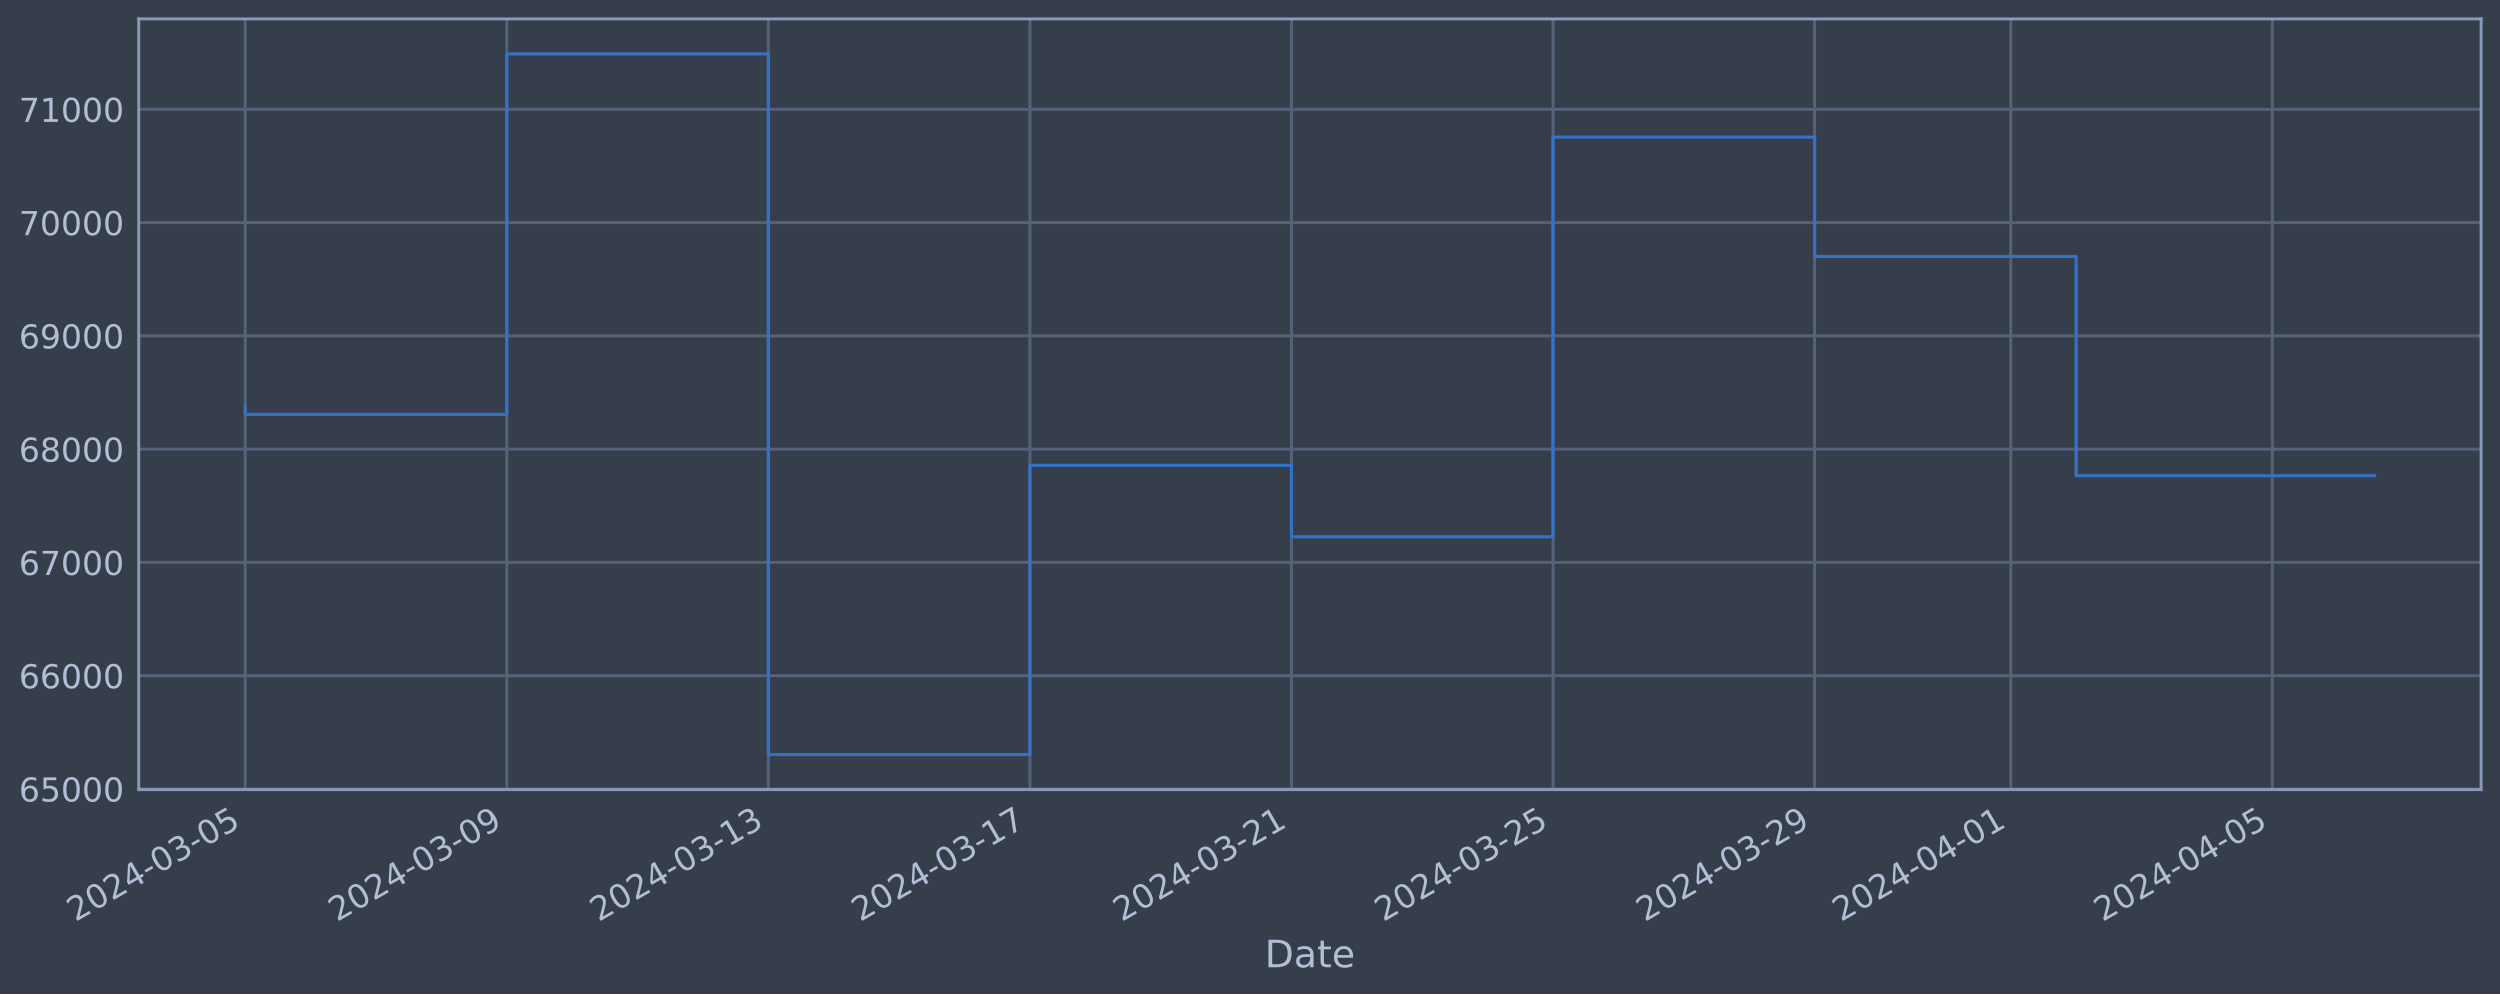
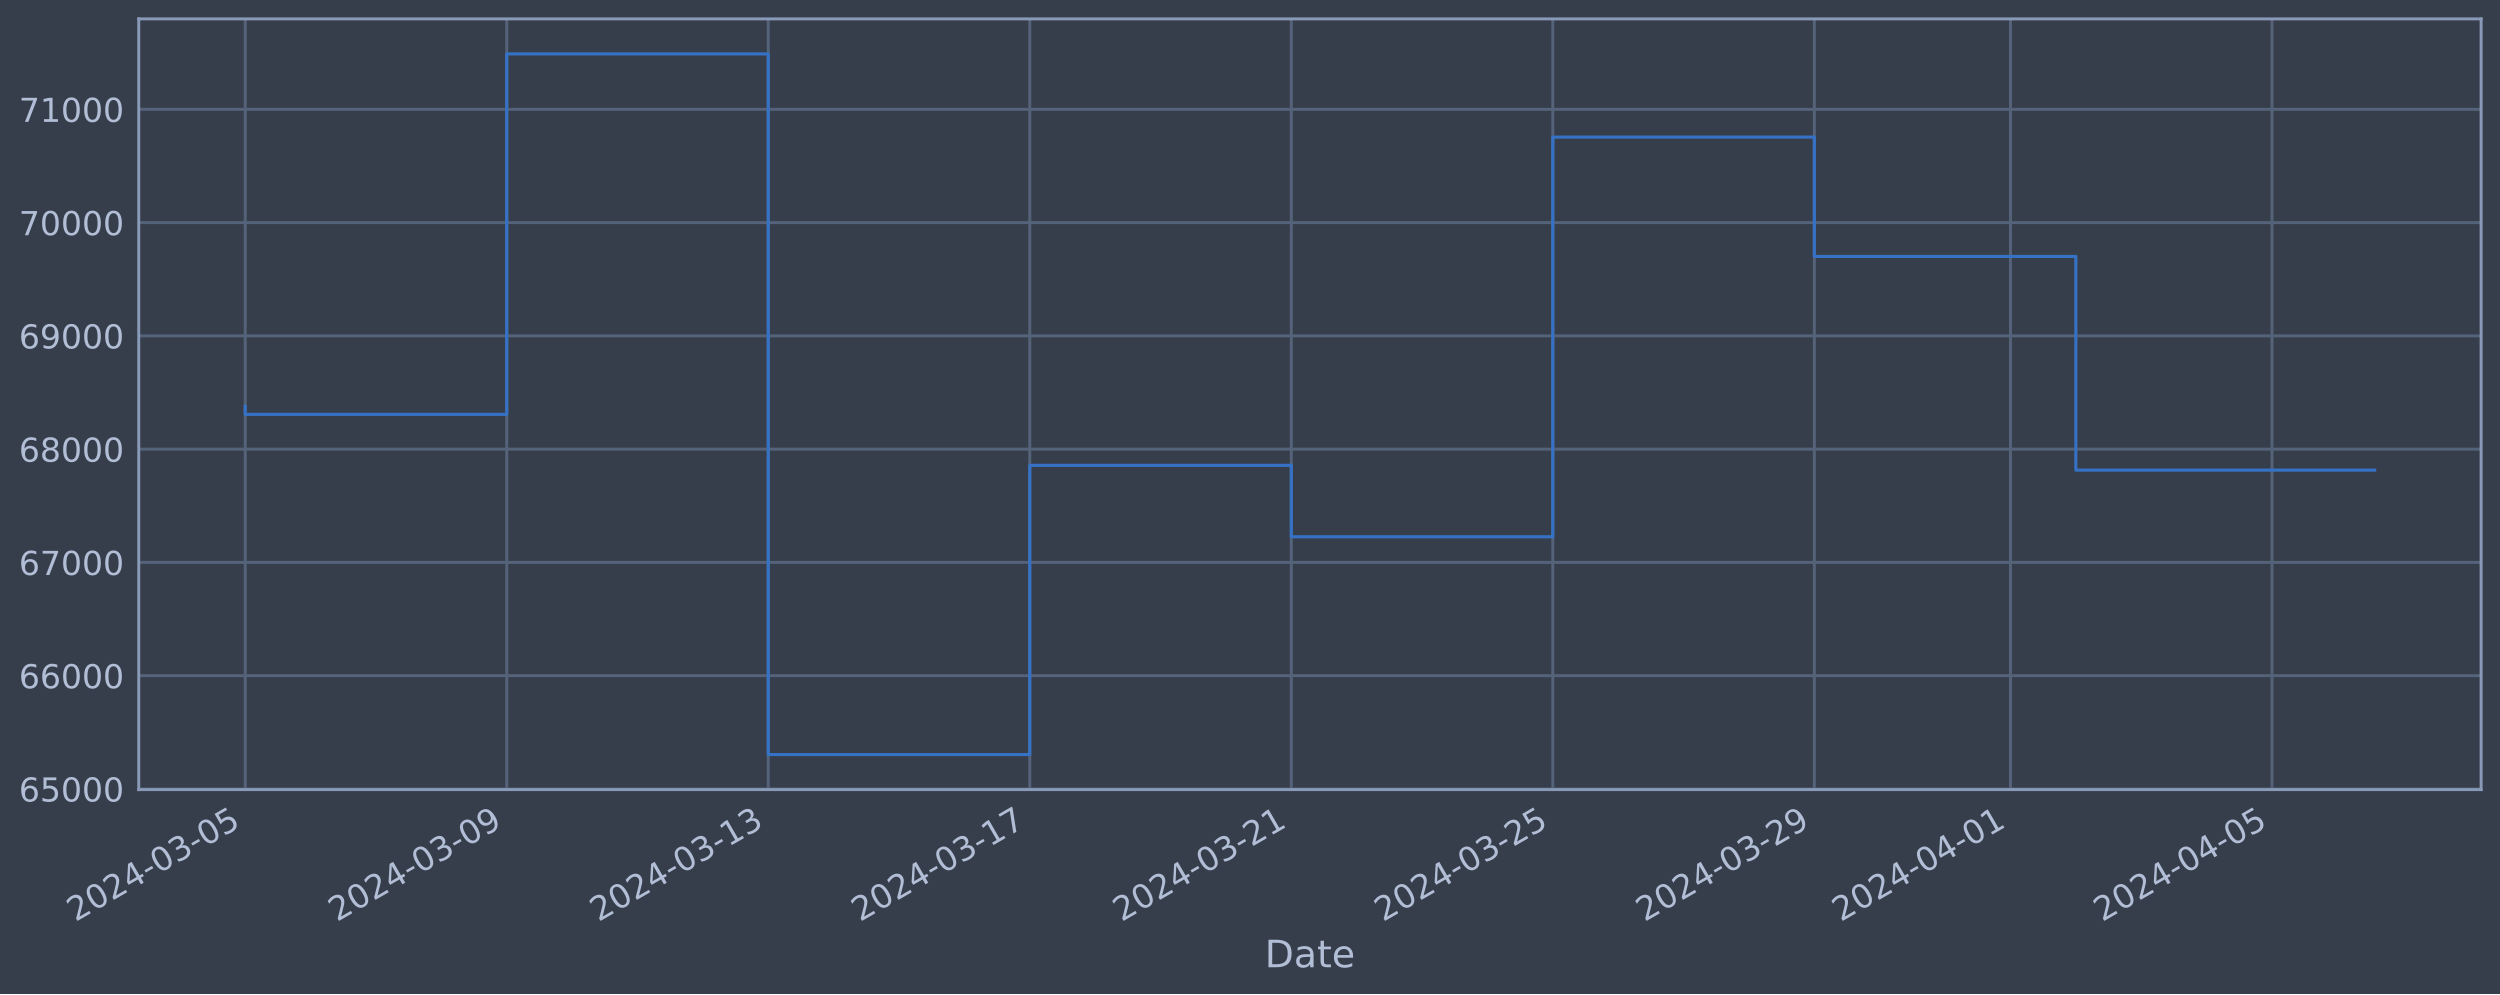
<svg xmlns="http://www.w3.org/2000/svg" xmlns:xlink="http://www.w3.org/1999/xlink" width="952.884pt" height="378.87pt" viewBox="0 0 952.884 378.87" version="1.1">
  <defs>
    <style type="text/css">*{stroke-linejoin: round; stroke-linecap: butt}</style>
  </defs>
  <g id="figure_1">
    <g id="patch_1">
      <path d="M 0 378.87  L 952.884 378.87  L 952.884 0  L 0 0  z " style="fill: #373e4b" />
    </g>
    <g id="axes_1">
      <g id="patch_2">
        <path d="M 52.884 300.96  L 945.684 300.96  L 945.684 7.2  L 52.884 7.2  z " style="fill: #373e4b" />
      </g>
      <g id="matplotlib.axis_1">
        <g id="xtick_1">
          <g id="line2d_1">
-             <path d="M 93.466 300.96  L 93.466 7.2  " clip-path="url(#p67d76eda70)" style="fill: none; stroke: #546379; stroke-width: 1.12; stroke-linecap: square" />
+             <path d="M 93.466 300.96  L 93.466 7.2  " clip-path="url(#pf90f6594ac)" style="fill: none; stroke: #546379; stroke-width: 1.12; stroke-linecap: square" />
          </g>
          <g id="line2d_2" />
          <g id="text_1">
            <g style="fill: #b1bed6" transform="translate(28.74006 351.4642) rotate(-30) scale(0.126 -0.126)">
              <defs>
                <path id="DejaVuSans-32" d="M 1228 531  L 3431 531  L 3431 0  L 469 0  L 469 531  Q 828 903 1448 1529  Q 2069 2156 2228 2338  Q 2531 2678 2651 2914  Q 2772 3150 2772 3378  Q 2772 3750 2511 3984  Q 2250 4219 1831 4219  Q 1534 4219 1204 4116  Q 875 4013 500 3803  L 500 4441  Q 881 4594 1212 4672  Q 1544 4750 1819 4750  Q 2544 4750 2975 4387  Q 3406 4025 3406 3419  Q 3406 3131 3298 2873  Q 3191 2616 2906 2266  Q 2828 2175 2409 1742  Q 1991 1309 1228 531  z " transform="scale(0.015625)" />
                <path id="DejaVuSans-30" d="M 2034 4250  Q 1547 4250 1301 3770  Q 1056 3291 1056 2328  Q 1056 1369 1301 889  Q 1547 409 2034 409  Q 2525 409 2770 889  Q 3016 1369 3016 2328  Q 3016 3291 2770 3770  Q 2525 4250 2034 4250  z M 2034 4750  Q 2819 4750 3233 4129  Q 3647 3509 3647 2328  Q 3647 1150 3233 529  Q 2819 -91 2034 -91  Q 1250 -91 836 529  Q 422 1150 422 2328  Q 422 3509 836 4129  Q 1250 4750 2034 4750  z " transform="scale(0.015625)" />
                <path id="DejaVuSans-34" d="M 2419 4116  L 825 1625  L 2419 1625  L 2419 4116  z M 2253 4666  L 3047 4666  L 3047 1625  L 3713 1625  L 3713 1100  L 3047 1100  L 3047 0  L 2419 0  L 2419 1100  L 313 1100  L 313 1709  L 2253 4666  z " transform="scale(0.015625)" />
                <path id="DejaVuSans-2d" d="M 313 2009  L 1997 2009  L 1997 1497  L 313 1497  L 313 2009  z " transform="scale(0.015625)" />
                <path id="DejaVuSans-33" d="M 2597 2516  Q 3050 2419 3304 2112  Q 3559 1806 3559 1356  Q 3559 666 3084 287  Q 2609 -91 1734 -91  Q 1441 -91 1130 -33  Q 819 25 488 141  L 488 750  Q 750 597 1062 519  Q 1375 441 1716 441  Q 2309 441 2620 675  Q 2931 909 2931 1356  Q 2931 1769 2642 2001  Q 2353 2234 1838 2234  L 1294 2234  L 1294 2753  L 1863 2753  Q 2328 2753 2575 2939  Q 2822 3125 2822 3475  Q 2822 3834 2567 4026  Q 2313 4219 1838 4219  Q 1578 4219 1281 4162  Q 984 4106 628 3988  L 628 4550  Q 988 4650 1302 4700  Q 1616 4750 1894 4750  Q 2613 4750 3031 4423  Q 3450 4097 3450 3541  Q 3450 3153 3228 2886  Q 3006 2619 2597 2516  z " transform="scale(0.015625)" />
                <path id="DejaVuSans-35" d="M 691 4666  L 3169 4666  L 3169 4134  L 1269 4134  L 1269 2991  Q 1406 3038 1543 3061  Q 1681 3084 1819 3084  Q 2600 3084 3056 2656  Q 3513 2228 3513 1497  Q 3513 744 3044 326  Q 2575 -91 1722 -91  Q 1428 -91 1123 -41  Q 819 9 494 109  L 494 744  Q 775 591 1075 516  Q 1375 441 1709 441  Q 2250 441 2565 725  Q 2881 1009 2881 1497  Q 2881 1984 2565 2268  Q 2250 2553 1709 2553  Q 1456 2553 1204 2497  Q 953 2441 691 2322  L 691 4666  z " transform="scale(0.015625)" />
              </defs>
              <use xlink:href="#DejaVuSans-32" />
              <use xlink:href="#DejaVuSans-30" x="63.623" />
              <use xlink:href="#DejaVuSans-32" x="127.246" />
              <use xlink:href="#DejaVuSans-34" x="190.869" />
              <use xlink:href="#DejaVuSans-2d" x="254.492" />
              <use xlink:href="#DejaVuSans-30" x="290.576" />
              <use xlink:href="#DejaVuSans-33" x="354.199" />
              <use xlink:href="#DejaVuSans-2d" x="417.822" />
              <use xlink:href="#DejaVuSans-30" x="453.906" />
              <use xlink:href="#DejaVuSans-35" x="517.529" />
            </g>
          </g>
        </g>
        <g id="xtick_2">
          <g id="line2d_3">
-             <path d="M 193.161 300.96  L 193.161 7.2  " clip-path="url(#p67d76eda70)" style="fill: none; stroke: #546379; stroke-width: 1.12; stroke-linecap: square" />
+             <path d="M 193.145 300.96  L 193.145 7.2  " clip-path="url(#pf90f6594ac)" style="fill: none; stroke: #546379; stroke-width: 1.12; stroke-linecap: square" />
          </g>
          <g id="line2d_4" />
          <g id="text_2">
-             <g style="fill: #b1bed6" transform="translate(128.4356 351.4642) rotate(-30) scale(0.126 -0.126)">
+             <g style="fill: #b1bed6" transform="translate(128.4191 351.4642) rotate(-30) scale(0.126 -0.126)">
              <defs>
                <path id="DejaVuSans-39" d="M 703 97  L 703 672  Q 941 559 1184 500  Q 1428 441 1663 441  Q 2288 441 2617 861  Q 2947 1281 2994 2138  Q 2813 1869 2534 1725  Q 2256 1581 1919 1581  Q 1219 1581 811 2004  Q 403 2428 403 3163  Q 403 3881 828 4315  Q 1253 4750 1959 4750  Q 2769 4750 3195 4129  Q 3622 3509 3622 2328  Q 3622 1225 3098 567  Q 2575 -91 1691 -91  Q 1453 -91 1209 -44  Q 966 3 703 97  z M 1959 2075  Q 2384 2075 2632 2365  Q 2881 2656 2881 3163  Q 2881 3666 2632 3958  Q 2384 4250 1959 4250  Q 1534 4250 1286 3958  Q 1038 3666 1038 3163  Q 1038 2656 1286 2365  Q 1534 2075 1959 2075  z " transform="scale(0.015625)" />
              </defs>
              <use xlink:href="#DejaVuSans-32" />
              <use xlink:href="#DejaVuSans-30" x="63.623" />
              <use xlink:href="#DejaVuSans-32" x="127.246" />
              <use xlink:href="#DejaVuSans-34" x="190.869" />
              <use xlink:href="#DejaVuSans-2d" x="254.492" />
              <use xlink:href="#DejaVuSans-30" x="290.576" />
              <use xlink:href="#DejaVuSans-33" x="354.199" />
              <use xlink:href="#DejaVuSans-2d" x="417.822" />
              <use xlink:href="#DejaVuSans-30" x="453.906" />
              <use xlink:href="#DejaVuSans-39" x="517.529" />
            </g>
          </g>
        </g>
        <g id="xtick_3">
          <g id="line2d_5">
-             <path d="M 292.857 300.96  L 292.857 7.2  " clip-path="url(#p67d76eda70)" style="fill: none; stroke: #546379; stroke-width: 1.12; stroke-linecap: square" />
+             <path d="M 292.824 300.96  L 292.824 7.2  " clip-path="url(#pf90f6594ac)" style="fill: none; stroke: #546379; stroke-width: 1.12; stroke-linecap: square" />
          </g>
          <g id="line2d_6" />
          <g id="text_3">
-             <g style="fill: #b1bed6" transform="translate(228.1312 351.4642) rotate(-30) scale(0.126 -0.126)">
+             <g style="fill: #b1bed6" transform="translate(228.0982 351.4642) rotate(-30) scale(0.126 -0.126)">
              <defs>
                <path id="DejaVuSans-31" d="M 794 531  L 1825 531  L 1825 4091  L 703 3866  L 703 4441  L 1819 4666  L 2450 4666  L 2450 531  L 3481 531  L 3481 0  L 794 0  L 794 531  z " transform="scale(0.015625)" />
              </defs>
              <use xlink:href="#DejaVuSans-32" />
              <use xlink:href="#DejaVuSans-30" x="63.623" />
              <use xlink:href="#DejaVuSans-32" x="127.246" />
              <use xlink:href="#DejaVuSans-34" x="190.869" />
              <use xlink:href="#DejaVuSans-2d" x="254.492" />
              <use xlink:href="#DejaVuSans-30" x="290.576" />
              <use xlink:href="#DejaVuSans-33" x="354.199" />
              <use xlink:href="#DejaVuSans-2d" x="417.822" />
              <use xlink:href="#DejaVuSans-31" x="453.906" />
              <use xlink:href="#DejaVuSans-33" x="517.529" />
            </g>
          </g>
        </g>
        <g id="xtick_4">
          <g id="line2d_7">
-             <path d="M 392.552 300.96  L 392.552 7.2  " clip-path="url(#p67d76eda70)" style="fill: none; stroke: #546379; stroke-width: 1.12; stroke-linecap: square" />
+             <path d="M 392.503 300.96  L 392.503 7.2  " clip-path="url(#pf90f6594ac)" style="fill: none; stroke: #546379; stroke-width: 1.12; stroke-linecap: square" />
          </g>
          <g id="line2d_8" />
          <g id="text_4">
-             <g style="fill: #b1bed6" transform="translate(327.8267 351.4642) rotate(-30) scale(0.126 -0.126)">
+             <g style="fill: #b1bed6" transform="translate(327.7772 351.4642) rotate(-30) scale(0.126 -0.126)">
              <defs>
                <path id="DejaVuSans-37" d="M 525 4666  L 3525 4666  L 3525 4397  L 1831 0  L 1172 0  L 2766 4134  L 525 4134  L 525 4666  z " transform="scale(0.015625)" />
              </defs>
              <use xlink:href="#DejaVuSans-32" />
              <use xlink:href="#DejaVuSans-30" x="63.623" />
              <use xlink:href="#DejaVuSans-32" x="127.246" />
              <use xlink:href="#DejaVuSans-34" x="190.869" />
              <use xlink:href="#DejaVuSans-2d" x="254.492" />
              <use xlink:href="#DejaVuSans-30" x="290.576" />
              <use xlink:href="#DejaVuSans-33" x="354.199" />
              <use xlink:href="#DejaVuSans-2d" x="417.822" />
              <use xlink:href="#DejaVuSans-31" x="453.906" />
              <use xlink:href="#DejaVuSans-37" x="517.529" />
            </g>
          </g>
        </g>
        <g id="xtick_5">
          <g id="line2d_9">
-             <path d="M 492.248 300.96  L 492.248 7.2  " clip-path="url(#p67d76eda70)" style="fill: none; stroke: #546379; stroke-width: 1.12; stroke-linecap: square" />
+             <path d="M 492.182 300.96  L 492.182 7.2  " clip-path="url(#pf90f6594ac)" style="fill: none; stroke: #546379; stroke-width: 1.12; stroke-linecap: square" />
          </g>
          <g id="line2d_10" />
          <g id="text_5">
-             <g style="fill: #b1bed6" transform="translate(427.5223 351.4642) rotate(-30) scale(0.126 -0.126)">
+             <g style="fill: #b1bed6" transform="translate(427.4563 351.4642) rotate(-30) scale(0.126 -0.126)">
              <use xlink:href="#DejaVuSans-32" />
              <use xlink:href="#DejaVuSans-30" x="63.623" />
              <use xlink:href="#DejaVuSans-32" x="127.246" />
              <use xlink:href="#DejaVuSans-34" x="190.869" />
              <use xlink:href="#DejaVuSans-2d" x="254.492" />
              <use xlink:href="#DejaVuSans-30" x="290.576" />
              <use xlink:href="#DejaVuSans-33" x="354.199" />
              <use xlink:href="#DejaVuSans-2d" x="417.822" />
              <use xlink:href="#DejaVuSans-32" x="453.906" />
              <use xlink:href="#DejaVuSans-31" x="517.529" />
            </g>
          </g>
        </g>
        <g id="xtick_6">
          <g id="line2d_11">
-             <path d="M 591.943 300.96  L 591.943 7.2  " clip-path="url(#p67d76eda70)" style="fill: none; stroke: #546379; stroke-width: 1.12; stroke-linecap: square" />
+             <path d="M 591.861 300.96  L 591.861 7.2  " clip-path="url(#pf90f6594ac)" style="fill: none; stroke: #546379; stroke-width: 1.12; stroke-linecap: square" />
          </g>
          <g id="line2d_12" />
          <g id="text_6">
-             <g style="fill: #b1bed6" transform="translate(527.2178 351.4642) rotate(-30) scale(0.126 -0.126)">
+             <g style="fill: #b1bed6" transform="translate(527.1353 351.4642) rotate(-30) scale(0.126 -0.126)">
              <use xlink:href="#DejaVuSans-32" />
              <use xlink:href="#DejaVuSans-30" x="63.623" />
              <use xlink:href="#DejaVuSans-32" x="127.246" />
              <use xlink:href="#DejaVuSans-34" x="190.869" />
              <use xlink:href="#DejaVuSans-2d" x="254.492" />
              <use xlink:href="#DejaVuSans-30" x="290.576" />
              <use xlink:href="#DejaVuSans-33" x="354.199" />
              <use xlink:href="#DejaVuSans-2d" x="417.822" />
              <use xlink:href="#DejaVuSans-32" x="453.906" />
              <use xlink:href="#DejaVuSans-35" x="517.529" />
            </g>
          </g>
        </g>
        <g id="xtick_7">
          <g id="line2d_13">
-             <path d="M 691.639 300.96  L 691.639 7.2  " clip-path="url(#p67d76eda70)" style="fill: none; stroke: #546379; stroke-width: 1.12; stroke-linecap: square" />
+             <path d="M 691.54 300.96  L 691.54 7.2  " clip-path="url(#pf90f6594ac)" style="fill: none; stroke: #546379; stroke-width: 1.12; stroke-linecap: square" />
          </g>
          <g id="line2d_14" />
          <g id="text_7">
-             <g style="fill: #b1bed6" transform="translate(626.9134 351.4642) rotate(-30) scale(0.126 -0.126)">
+             <g style="fill: #b1bed6" transform="translate(626.8143 351.4642) rotate(-30) scale(0.126 -0.126)">
              <use xlink:href="#DejaVuSans-32" />
              <use xlink:href="#DejaVuSans-30" x="63.623" />
              <use xlink:href="#DejaVuSans-32" x="127.246" />
              <use xlink:href="#DejaVuSans-34" x="190.869" />
              <use xlink:href="#DejaVuSans-2d" x="254.492" />
              <use xlink:href="#DejaVuSans-30" x="290.576" />
              <use xlink:href="#DejaVuSans-33" x="354.199" />
              <use xlink:href="#DejaVuSans-2d" x="417.822" />
              <use xlink:href="#DejaVuSans-32" x="453.906" />
              <use xlink:href="#DejaVuSans-39" x="517.529" />
            </g>
          </g>
        </g>
        <g id="xtick_8">
          <g id="line2d_15">
-             <path d="M 766.411 300.96  L 766.411 7.2  " clip-path="url(#p67d76eda70)" style="fill: none; stroke: #546379; stroke-width: 1.12; stroke-linecap: square" />
+             <path d="M 766.299 300.96  L 766.299 7.2  " clip-path="url(#pf90f6594ac)" style="fill: none; stroke: #546379; stroke-width: 1.12; stroke-linecap: square" />
          </g>
          <g id="line2d_16" />
          <g id="text_8">
-             <g style="fill: #b1bed6" transform="translate(701.6851 351.4642) rotate(-30) scale(0.126 -0.126)">
+             <g style="fill: #b1bed6" transform="translate(701.5736 351.4642) rotate(-30) scale(0.126 -0.126)">
              <use xlink:href="#DejaVuSans-32" />
              <use xlink:href="#DejaVuSans-30" x="63.623" />
              <use xlink:href="#DejaVuSans-32" x="127.246" />
              <use xlink:href="#DejaVuSans-34" x="190.869" />
              <use xlink:href="#DejaVuSans-2d" x="254.492" />
              <use xlink:href="#DejaVuSans-30" x="290.576" />
              <use xlink:href="#DejaVuSans-34" x="354.199" />
              <use xlink:href="#DejaVuSans-2d" x="417.822" />
              <use xlink:href="#DejaVuSans-30" x="453.906" />
              <use xlink:href="#DejaVuSans-31" x="517.529" />
            </g>
          </g>
        </g>
        <g id="xtick_9">
          <g id="line2d_17">
-             <path d="M 866.106 300.96  L 866.106 7.2  " clip-path="url(#p67d76eda70)" style="fill: none; stroke: #546379; stroke-width: 1.12; stroke-linecap: square" />
+             <path d="M 865.978 300.96  L 865.978 7.2  " clip-path="url(#pf90f6594ac)" style="fill: none; stroke: #546379; stroke-width: 1.12; stroke-linecap: square" />
          </g>
          <g id="line2d_18" />
          <g id="text_9">
-             <g style="fill: #b1bed6" transform="translate(801.3806 351.4642) rotate(-30) scale(0.126 -0.126)">
+             <g style="fill: #b1bed6" transform="translate(801.2527 351.4642) rotate(-30) scale(0.126 -0.126)">
              <use xlink:href="#DejaVuSans-32" />
              <use xlink:href="#DejaVuSans-30" x="63.623" />
              <use xlink:href="#DejaVuSans-32" x="127.246" />
              <use xlink:href="#DejaVuSans-34" x="190.869" />
              <use xlink:href="#DejaVuSans-2d" x="254.492" />
              <use xlink:href="#DejaVuSans-30" x="290.576" />
              <use xlink:href="#DejaVuSans-34" x="354.199" />
              <use xlink:href="#DejaVuSans-2d" x="417.822" />
              <use xlink:href="#DejaVuSans-30" x="453.906" />
              <use xlink:href="#DejaVuSans-35" x="517.529" />
            </g>
          </g>
        </g>
        <g id="text_10">
          <g style="fill: #b1bed6" transform="translate(482.0746 368.6753) scale(0.144 -0.144)">
            <defs>
              <path id="DejaVuSans-44" d="M 1259 4147  L 1259 519  L 2022 519  Q 2988 519 3436 956  Q 3884 1394 3884 2338  Q 3884 3275 3436 3711  Q 2988 4147 2022 4147  L 1259 4147  z M 628 4666  L 1925 4666  Q 3281 4666 3915 4102  Q 4550 3538 4550 2338  Q 4550 1131 3912 565  Q 3275 0 1925 0  L 628 0  L 628 4666  z " transform="scale(0.015625)" />
              <path id="DejaVuSans-61" d="M 2194 1759  Q 1497 1759 1228 1600  Q 959 1441 959 1056  Q 959 750 1161 570  Q 1363 391 1709 391  Q 2188 391 2477 730  Q 2766 1069 2766 1631  L 2766 1759  L 2194 1759  z M 3341 1997  L 3341 0  L 2766 0  L 2766 531  Q 2569 213 2275 61  Q 1981 -91 1556 -91  Q 1019 -91 701 211  Q 384 513 384 1019  Q 384 1609 779 1909  Q 1175 2209 1959 2209  L 2766 2209  L 2766 2266  Q 2766 2663 2505 2880  Q 2244 3097 1772 3097  Q 1472 3097 1187 3025  Q 903 2953 641 2809  L 641 3341  Q 956 3463 1253 3523  Q 1550 3584 1831 3584  Q 2591 3584 2966 3190  Q 3341 2797 3341 1997  z " transform="scale(0.015625)" />
              <path id="DejaVuSans-74" d="M 1172 4494  L 1172 3500  L 2356 3500  L 2356 3053  L 1172 3053  L 1172 1153  Q 1172 725 1289 603  Q 1406 481 1766 481  L 2356 481  L 2356 0  L 1766 0  Q 1100 0 847 248  Q 594 497 594 1153  L 594 3053  L 172 3053  L 172 3500  L 594 3500  L 594 4494  L 1172 4494  z " transform="scale(0.015625)" />
              <path id="DejaVuSans-65" d="M 3597 1894  L 3597 1613  L 953 1613  Q 991 1019 1311 708  Q 1631 397 2203 397  Q 2534 397 2845 478  Q 3156 559 3463 722  L 3463 178  Q 3153 47 2828 -22  Q 2503 -91 2169 -91  Q 1331 -91 842 396  Q 353 884 353 1716  Q 353 2575 817 3079  Q 1281 3584 2069 3584  Q 2775 3584 3186 3129  Q 3597 2675 3597 1894  z M 3022 2063  Q 3016 2534 2758 2815  Q 2500 3097 2075 3097  Q 1594 3097 1305 2825  Q 1016 2553 972 2059  L 3022 2063  z " transform="scale(0.015625)" />
            </defs>
            <use xlink:href="#DejaVuSans-44" />
            <use xlink:href="#DejaVuSans-61" x="77.002" />
            <use xlink:href="#DejaVuSans-74" x="138.281" />
            <use xlink:href="#DejaVuSans-65" x="177.49" />
          </g>
        </g>
      </g>
      <g id="matplotlib.axis_2">
        <g id="ytick_1">
          <g id="line2d_19">
-             <path d="M 52.884 300.718  L 945.684 300.718  " clip-path="url(#p67d76eda70)" style="fill: none; stroke: #546379; stroke-width: 1.12; stroke-linecap: square" />
+             <path d="M 52.884 300.718  L 945.684 300.718  " clip-path="url(#pf90f6594ac)" style="fill: none; stroke: #546379; stroke-width: 1.12; stroke-linecap: square" />
          </g>
          <g id="line2d_20" />
          <g id="text_11">
            <g style="fill: #b1bed6" transform="translate(7.2 305.5049) scale(0.126 -0.126)">
              <defs>
                <path id="DejaVuSans-36" d="M 2113 2584  Q 1688 2584 1439 2293  Q 1191 2003 1191 1497  Q 1191 994 1439 701  Q 1688 409 2113 409  Q 2538 409 2786 701  Q 3034 994 3034 1497  Q 3034 2003 2786 2293  Q 2538 2584 2113 2584  z M 3366 4563  L 3366 3988  Q 3128 4100 2886 4159  Q 2644 4219 2406 4219  Q 1781 4219 1451 3797  Q 1122 3375 1075 2522  Q 1259 2794 1537 2939  Q 1816 3084 2150 3084  Q 2853 3084 3261 2657  Q 3669 2231 3669 1497  Q 3669 778 3244 343  Q 2819 -91 2113 -91  Q 1303 -91 875 529  Q 447 1150 447 2328  Q 447 3434 972 4092  Q 1497 4750 2381 4750  Q 2619 4750 2861 4703  Q 3103 4656 3366 4563  z " transform="scale(0.015625)" />
              </defs>
              <use xlink:href="#DejaVuSans-36" />
              <use xlink:href="#DejaVuSans-35" x="63.623" />
              <use xlink:href="#DejaVuSans-30" x="127.246" />
              <use xlink:href="#DejaVuSans-30" x="190.869" />
              <use xlink:href="#DejaVuSans-30" x="254.492" />
            </g>
          </g>
        </g>
        <g id="ytick_2">
          <g id="line2d_21">
-             <path d="M 52.884 257.544  L 945.684 257.544  " clip-path="url(#p67d76eda70)" style="fill: none; stroke: #546379; stroke-width: 1.12; stroke-linecap: square" />
+             <path d="M 52.884 257.544  L 945.684 257.544  " clip-path="url(#pf90f6594ac)" style="fill: none; stroke: #546379; stroke-width: 1.12; stroke-linecap: square" />
          </g>
          <g id="line2d_22" />
          <g id="text_12">
            <g style="fill: #b1bed6" transform="translate(7.2 262.331) scale(0.126 -0.126)">
              <use xlink:href="#DejaVuSans-36" />
              <use xlink:href="#DejaVuSans-36" x="63.623" />
              <use xlink:href="#DejaVuSans-30" x="127.246" />
              <use xlink:href="#DejaVuSans-30" x="190.869" />
              <use xlink:href="#DejaVuSans-30" x="254.492" />
            </g>
          </g>
        </g>
        <g id="ytick_3">
          <g id="line2d_23">
-             <path d="M 52.884 214.37  L 945.684 214.37  " clip-path="url(#p67d76eda70)" style="fill: none; stroke: #546379; stroke-width: 1.12; stroke-linecap: square" />
+             <path d="M 52.884 214.37  L 945.684 214.37  " clip-path="url(#pf90f6594ac)" style="fill: none; stroke: #546379; stroke-width: 1.12; stroke-linecap: square" />
          </g>
          <g id="line2d_24" />
          <g id="text_13">
            <g style="fill: #b1bed6" transform="translate(7.2 219.157) scale(0.126 -0.126)">
              <use xlink:href="#DejaVuSans-36" />
              <use xlink:href="#DejaVuSans-37" x="63.623" />
              <use xlink:href="#DejaVuSans-30" x="127.246" />
              <use xlink:href="#DejaVuSans-30" x="190.869" />
              <use xlink:href="#DejaVuSans-30" x="254.492" />
            </g>
          </g>
        </g>
        <g id="ytick_4">
          <g id="line2d_25">
-             <path d="M 52.884 171.196  L 945.684 171.196  " clip-path="url(#p67d76eda70)" style="fill: none; stroke: #546379; stroke-width: 1.12; stroke-linecap: square" />
+             <path d="M 52.884 171.196  L 945.684 171.196  " clip-path="url(#pf90f6594ac)" style="fill: none; stroke: #546379; stroke-width: 1.12; stroke-linecap: square" />
          </g>
          <g id="line2d_26" />
          <g id="text_14">
            <g style="fill: #b1bed6" transform="translate(7.2 175.9831) scale(0.126 -0.126)">
              <defs>
                <path id="DejaVuSans-38" d="M 2034 2216  Q 1584 2216 1326 1975  Q 1069 1734 1069 1313  Q 1069 891 1326 650  Q 1584 409 2034 409  Q 2484 409 2743 651  Q 3003 894 3003 1313  Q 3003 1734 2745 1975  Q 2488 2216 2034 2216  z M 1403 2484  Q 997 2584 770 2862  Q 544 3141 544 3541  Q 544 4100 942 4425  Q 1341 4750 2034 4750  Q 2731 4750 3128 4425  Q 3525 4100 3525 3541  Q 3525 3141 3298 2862  Q 3072 2584 2669 2484  Q 3125 2378 3379 2068  Q 3634 1759 3634 1313  Q 3634 634 3220 271  Q 2806 -91 2034 -91  Q 1263 -91 848 271  Q 434 634 434 1313  Q 434 1759 690 2068  Q 947 2378 1403 2484  z M 1172 3481  Q 1172 3119 1398 2916  Q 1625 2713 2034 2713  Q 2441 2713 2670 2916  Q 2900 3119 2900 3481  Q 2900 3844 2670 4047  Q 2441 4250 2034 4250  Q 1625 4250 1398 4047  Q 1172 3844 1172 3481  z " transform="scale(0.015625)" />
              </defs>
              <use xlink:href="#DejaVuSans-36" />
              <use xlink:href="#DejaVuSans-38" x="63.623" />
              <use xlink:href="#DejaVuSans-30" x="127.246" />
              <use xlink:href="#DejaVuSans-30" x="190.869" />
              <use xlink:href="#DejaVuSans-30" x="254.492" />
            </g>
          </g>
        </g>
        <g id="ytick_5">
          <g id="line2d_27">
-             <path d="M 52.884 128.022  L 945.684 128.022  " clip-path="url(#p67d76eda70)" style="fill: none; stroke: #546379; stroke-width: 1.12; stroke-linecap: square" />
+             <path d="M 52.884 128.022  L 945.684 128.022  " clip-path="url(#pf90f6594ac)" style="fill: none; stroke: #546379; stroke-width: 1.12; stroke-linecap: square" />
          </g>
          <g id="line2d_28" />
          <g id="text_15">
            <g style="fill: #b1bed6" transform="translate(7.2 132.8092) scale(0.126 -0.126)">
              <use xlink:href="#DejaVuSans-36" />
              <use xlink:href="#DejaVuSans-39" x="63.623" />
              <use xlink:href="#DejaVuSans-30" x="127.246" />
              <use xlink:href="#DejaVuSans-30" x="190.869" />
              <use xlink:href="#DejaVuSans-30" x="254.492" />
            </g>
          </g>
        </g>
        <g id="ytick_6">
          <g id="line2d_29">
-             <path d="M 52.884 84.848  L 945.684 84.848  " clip-path="url(#p67d76eda70)" style="fill: none; stroke: #546379; stroke-width: 1.12; stroke-linecap: square" />
+             <path d="M 52.884 84.848  L 945.684 84.848  " clip-path="url(#pf90f6594ac)" style="fill: none; stroke: #546379; stroke-width: 1.12; stroke-linecap: square" />
          </g>
          <g id="line2d_30" />
          <g id="text_16">
            <g style="fill: #b1bed6" transform="translate(7.2 89.63523) scale(0.126 -0.126)">
              <use xlink:href="#DejaVuSans-37" />
              <use xlink:href="#DejaVuSans-30" x="63.623" />
              <use xlink:href="#DejaVuSans-30" x="127.246" />
              <use xlink:href="#DejaVuSans-30" x="190.869" />
              <use xlink:href="#DejaVuSans-30" x="254.492" />
            </g>
          </g>
        </g>
        <g id="ytick_7">
          <g id="line2d_31">
-             <path d="M 52.884 41.674  L 945.684 41.674  " clip-path="url(#p67d76eda70)" style="fill: none; stroke: #546379; stroke-width: 1.12; stroke-linecap: square" />
+             <path d="M 52.884 41.674  L 945.684 41.674  " clip-path="url(#pf90f6594ac)" style="fill: none; stroke: #546379; stroke-width: 1.12; stroke-linecap: square" />
          </g>
          <g id="line2d_32" />
          <g id="text_17">
            <g style="fill: #b1bed6" transform="translate(7.2 46.4613) scale(0.126 -0.126)">
              <use xlink:href="#DejaVuSans-37" />
              <use xlink:href="#DejaVuSans-31" x="63.623" />
              <use xlink:href="#DejaVuSans-30" x="127.246" />
              <use xlink:href="#DejaVuSans-30" x="190.869" />
              <use xlink:href="#DejaVuSans-30" x="254.492" />
            </g>
          </g>
        </g>
      </g>
      <g id="line2d_33">
-         <path d="M 93.466 154.891  L 93.466 157.946  L 193.161 157.946  L 193.161 20.553  L 292.857 20.553  L 292.857 287.607  L 392.552 287.607  L 392.552 177.362  L 492.248 177.362  L 492.248 204.598  L 591.943 204.598  L 591.943 52.265  L 691.639 52.265  L 691.639 97.744  L 791.334 97.744  L 791.334 181.309  L 905.102 181.309  " clip-path="url(#p67d76eda70)" style="fill: none; stroke: #3572c6; stroke-width: 1.2; stroke-linecap: square" />
+         <path d="M 93.466 154.891  L 93.466 157.946  L 193.145 157.946  L 193.145 20.553  L 292.824 20.553  L 292.824 287.607  L 392.503 287.607  L 392.503 177.362  L 492.182 177.362  L 492.182 204.598  L 591.861 204.598  L 591.861 52.265  L 691.54 52.265  L 691.54 97.744  L 791.219 97.744  L 791.219 179.188  L 905.102 179.188  " clip-path="url(#pf90f6594ac)" style="fill: none; stroke: #3572c6; stroke-width: 1.2; stroke-linecap: square" />
      </g>
      <g id="patch_3">
        <path d="M 52.884 300.96  L 52.884 7.2  " style="fill: none; stroke: #899ab8; stroke-width: 1.12; stroke-linejoin: miter; stroke-linecap: square" />
      </g>
      <g id="patch_4">
        <path d="M 945.684 300.96  L 945.684 7.2  " style="fill: none; stroke: #899ab8; stroke-width: 1.12; stroke-linejoin: miter; stroke-linecap: square" />
      </g>
      <g id="patch_5">
        <path d="M 52.884 300.96  L 945.684 300.96  " style="fill: none; stroke: #899ab8; stroke-width: 1.12; stroke-linejoin: miter; stroke-linecap: square" />
      </g>
      <g id="patch_6">
        <path d="M 52.884 7.2  L 945.684 7.2  " style="fill: none; stroke: #899ab8; stroke-width: 1.12; stroke-linejoin: miter; stroke-linecap: square" />
      </g>
    </g>
  </g>
  <defs>
-     <clipPath id="p67d76eda70">
+     <clipPath id="pf90f6594ac">
      <rect x="52.884" y="7.2" width="892.8" height="293.76" />
    </clipPath>
  </defs>
</svg>
